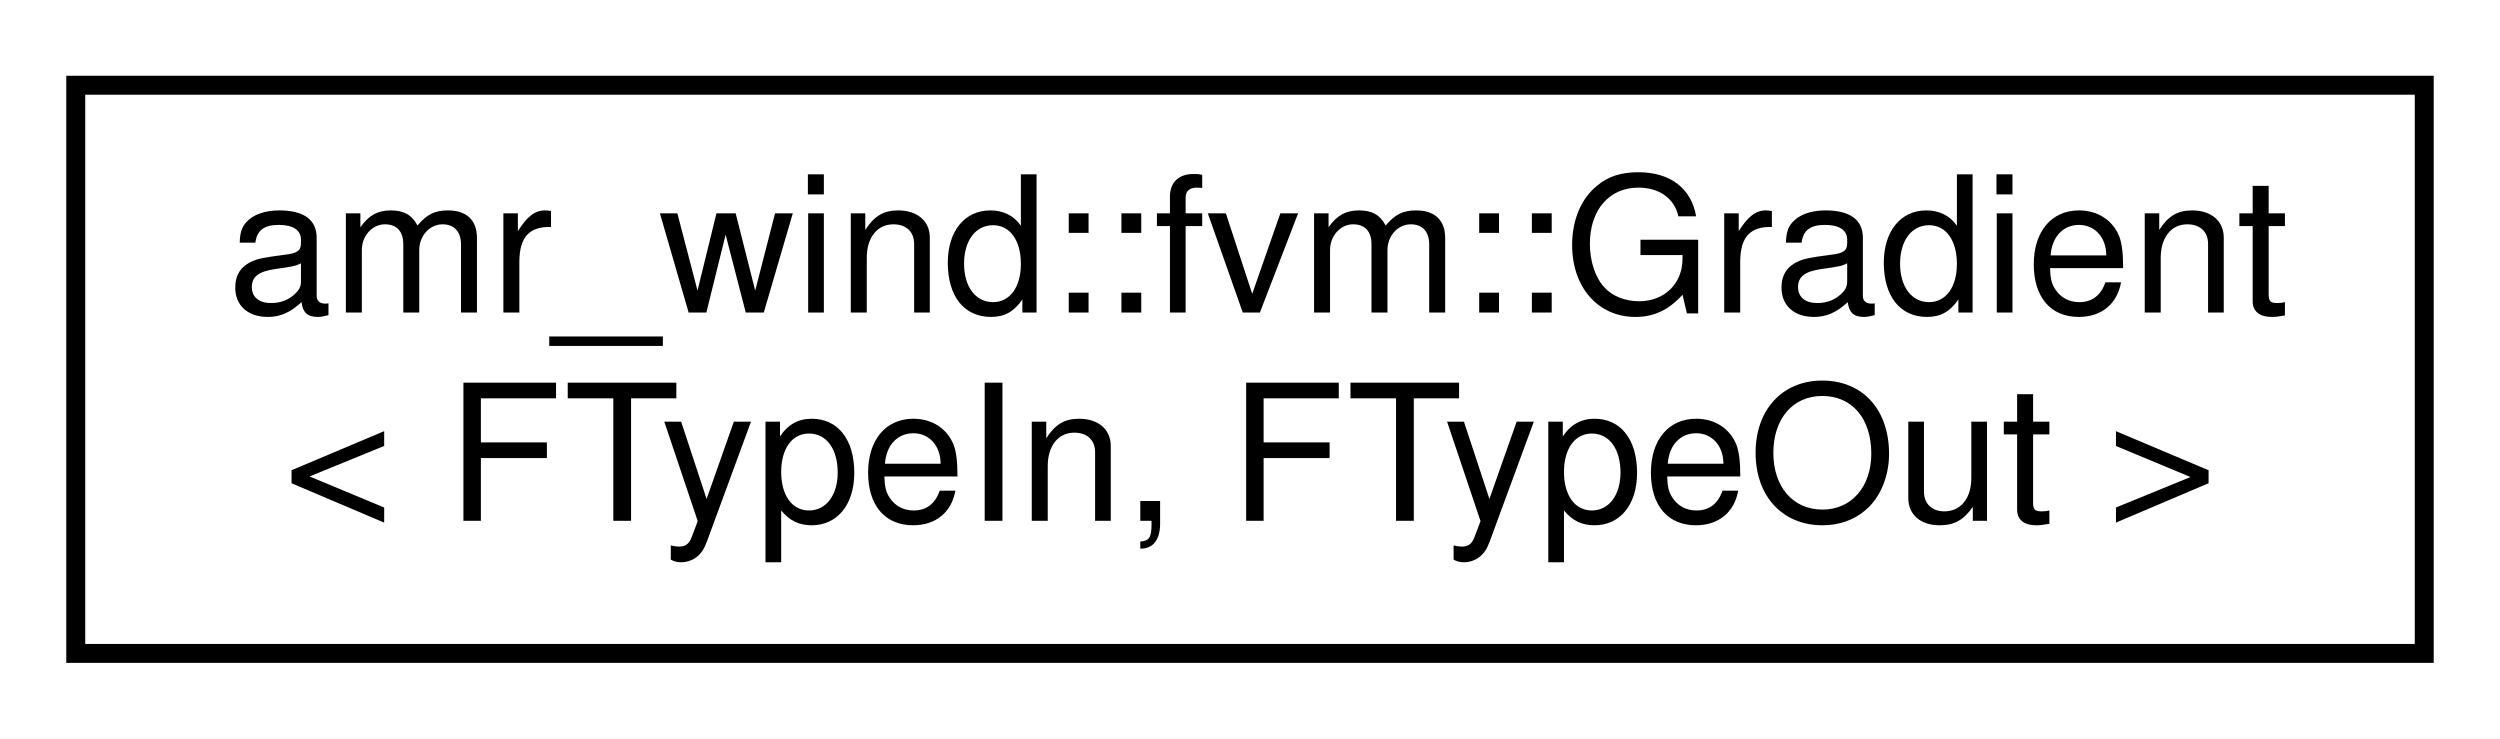
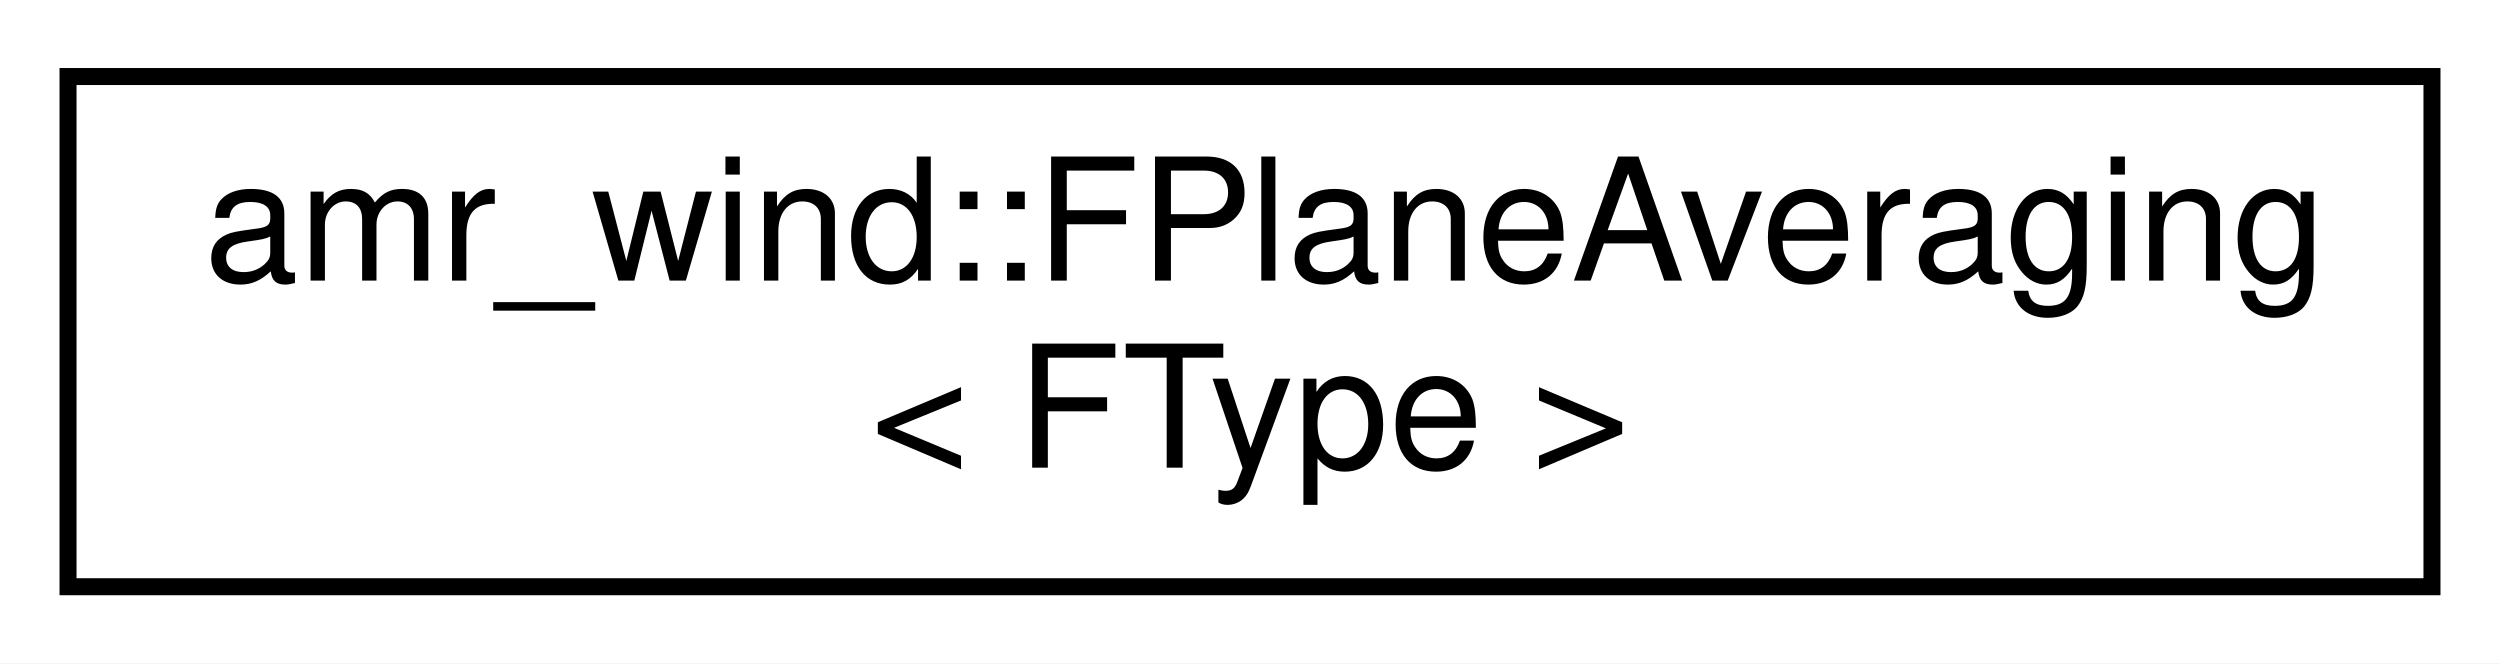
- <svg xmlns="http://www.w3.org/2000/svg" xmlns:xlink="http://www.w3.org/1999/xlink" width="132pt" height="39pt" viewBox="0.00 0.00 132.00 39.00">
+ <svg xmlns="http://www.w3.org/2000/svg" xmlns:xlink="http://www.w3.org/1999/xlink" width="147pt" height="39pt" viewBox="0.00 0.00 147.00 39.00">
  <g id="graph0" class="graph" transform="scale(1 1) rotate(0) translate(4 35)">
-     <polygon fill="#ffffff" stroke="transparent" points="-4,4 -4,-35 128,-35 128,4 -4,4" />
+     <polygon fill="#ffffff" stroke="transparent" points="-4,4 -4,-35 143,-35 143,4 -4,4" />
    <g id="node1" class="node">
      <g id="a_node1">
-         <a xlink:href="structamr__wind_1_1fvm_1_1_gradient.html" target="_top" xlink:title="Gradient operator. ">
-           <polygon fill="#ffffff" stroke="#000000" points="0,-.5 0,-30.5 124,-30.5 124,-.5 0,-.5" />
-           <text text-anchor="start" x="8" y="-18.5" font-family="Helvetica,sans-Serif" font-size="10.00" fill="#000000">amr_wind::fvm::Gradient</text>
-           <text text-anchor="middle" x="62" y="-7.5" font-family="Helvetica,sans-Serif" font-size="10.00" fill="#000000">&lt; FTypeIn, FTypeOut &gt;</text>
+         <a xlink:href="classamr__wind_1_1_f_plane_averaging.html" target="_top" xlink:title="Output average of a field on planes normal to a given directionThe user can choose a direction (x...">
+           <polygon fill="#ffffff" stroke="#000000" points="0,-.5 0,-30.5 139,-30.5 139,-.5 0,-.5" />
+           <text text-anchor="start" x="8" y="-18.5" font-family="Helvetica,sans-Serif" font-size="10.00" fill="#000000">amr_wind::FPlaneAveraging</text>
+           <text text-anchor="middle" x="69.5" y="-7.5" font-family="Helvetica,sans-Serif" font-size="10.00" fill="#000000">&lt; FType &gt;</text>
        </a>
      </g>
    </g>
  </g>
</svg>
